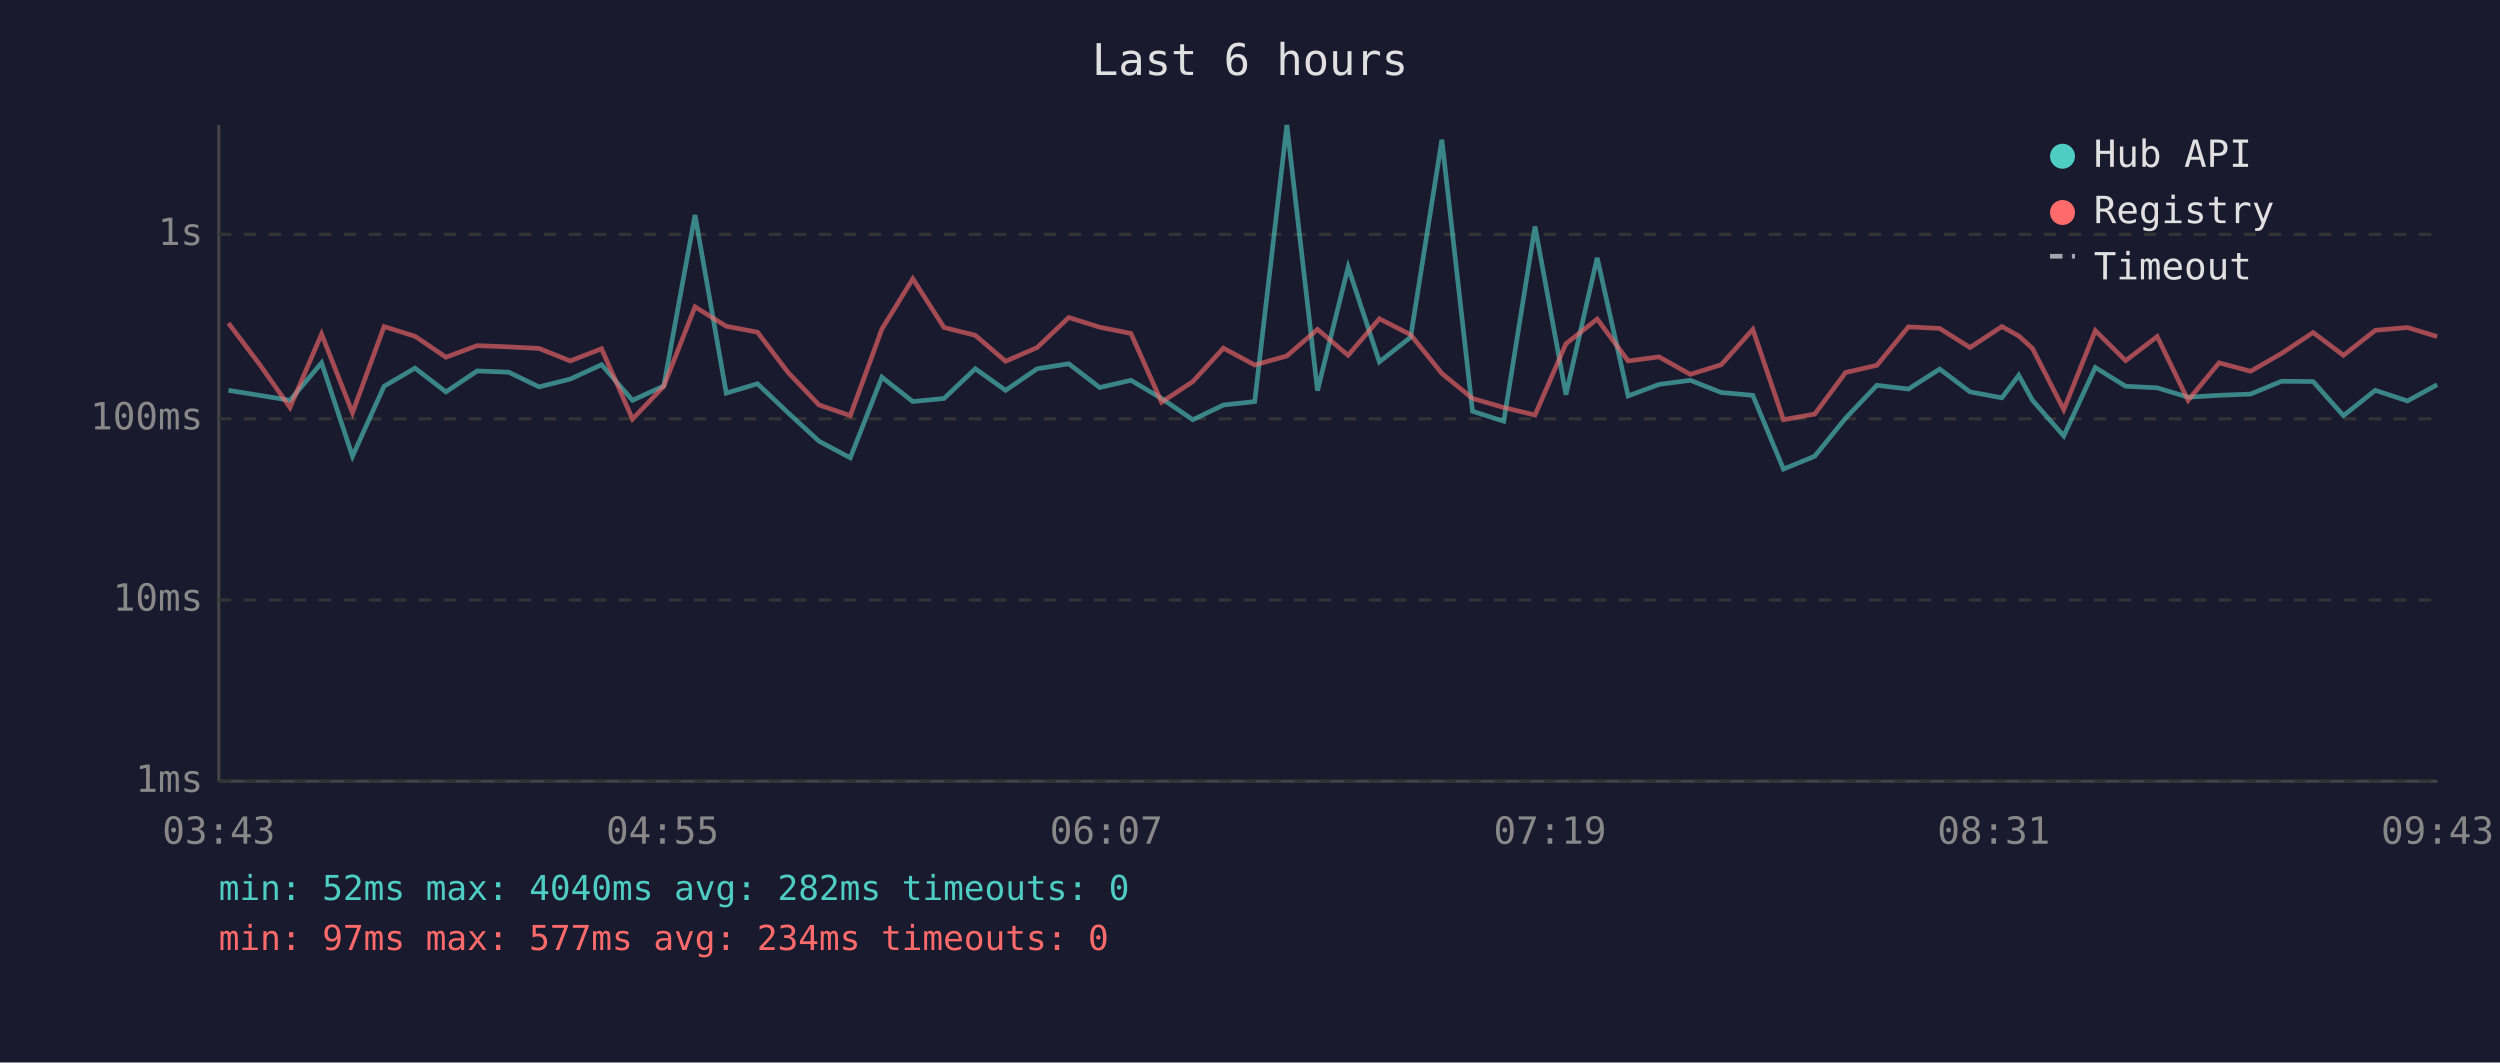
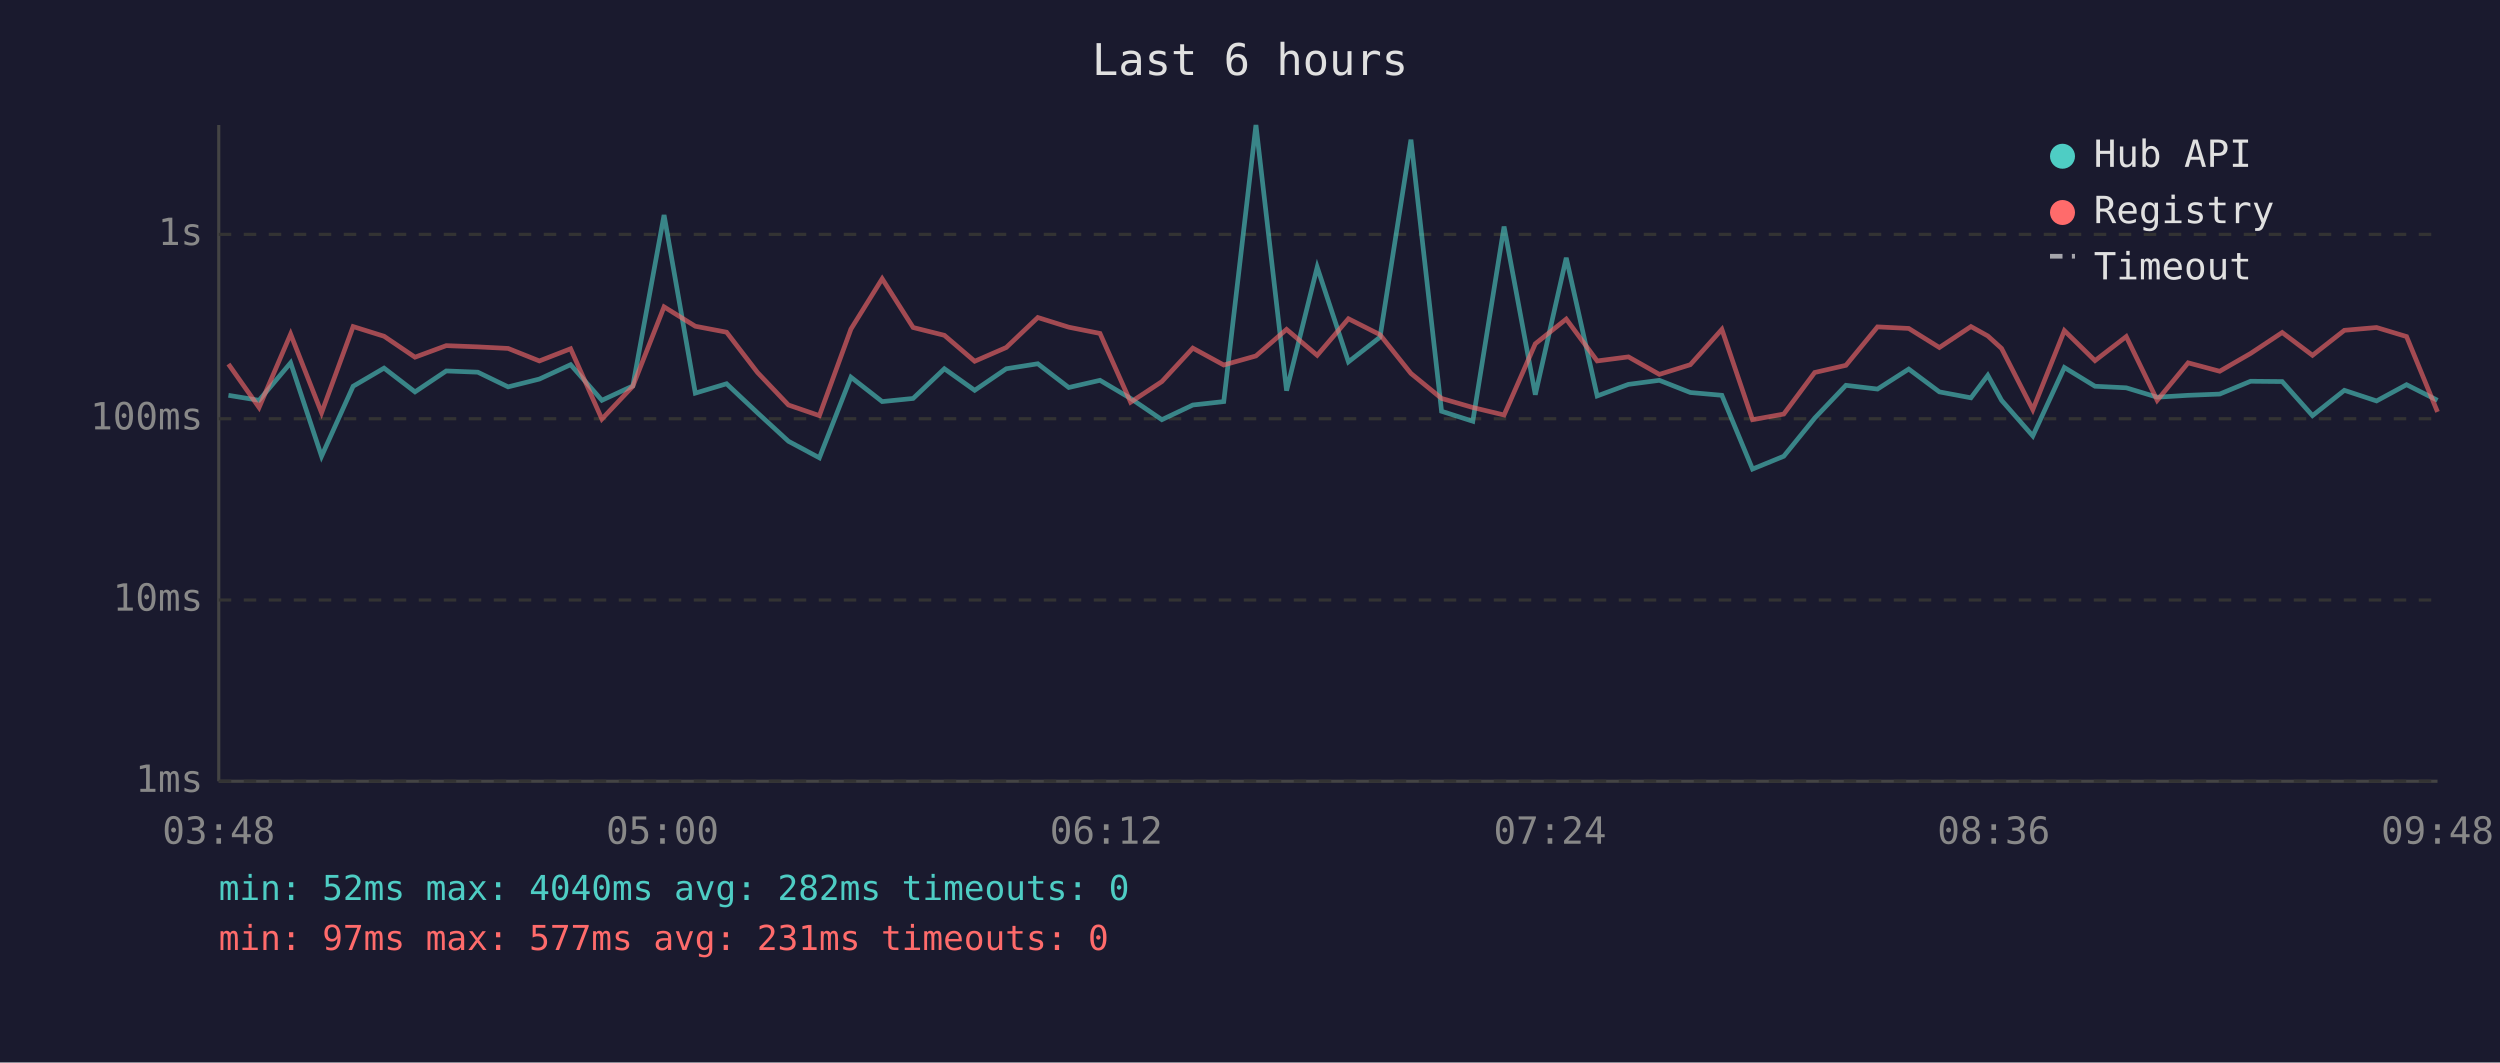
<svg xmlns="http://www.w3.org/2000/svg" viewBox="0 0 800 340" font-family="monospace" font-size="12">
  <rect width="800" height="340" fill="#1a1a2e" />
  <text x="400" y="24" fill="#e0e0e0" font-size="14" text-anchor="middle">Last 6 hours</text>
  <line x1="70" y1="40" x2="70" y2="250" stroke="#444" stroke-width="1" />
  <line x1="70" y1="250" x2="780" y2="250" stroke="#444" stroke-width="1" />
  <line x1="70" y1="250" x2="780" y2="250" stroke="#333" stroke-width="1" stroke-dasharray="4" />
  <text x="65" y="250" fill="#888" text-anchor="end" dominant-baseline="middle">1ms</text>
  <line x1="70" y1="192" x2="780" y2="192" stroke="#333" stroke-width="1" stroke-dasharray="4" />
  <text x="65" y="192" fill="#888" text-anchor="end" dominant-baseline="middle">10ms</text>
  <line x1="70" y1="134" x2="780" y2="134" stroke="#333" stroke-width="1" stroke-dasharray="4" />
  <text x="65" y="134" fill="#888" text-anchor="end" dominant-baseline="middle">100ms</text>
  <line x1="70" y1="75" x2="780" y2="75" stroke="#333" stroke-width="1" stroke-dasharray="4" />
  <text x="65" y="75" fill="#888" text-anchor="end" dominant-baseline="middle">1s</text>
-   <text x="70" y="270" fill="#888" text-anchor="middle">03:43</text>
-   <text x="212" y="270" fill="#888" text-anchor="middle">04:55</text>
-   <text x="354" y="270" fill="#888" text-anchor="middle">06:07</text>
-   <text x="496" y="270" fill="#888" text-anchor="middle">07:19</text>
-   <text x="638" y="270" fill="#888" text-anchor="middle">08:31</text>
-   <text x="780" y="270" fill="#888" text-anchor="middle">09:43</text>
-   <polyline points="73.1,124.9 83.0,126.5 92.8,128.1 102.9,116.1 112.8,146.0 122.9,123.6 132.8,117.8 142.7,125.4 152.7,118.7 162.8,119.1 172.5,123.8 182.5,121.3 192.5,116.7 202.4,128.1 212.4,123.5 222.4,68.8 232.4,125.8 242.4,122.8 252.2,132.1 262.1,141.2 272.1,146.5 282.2,120.7 292.1,128.5 302.1,127.5 312.1,118.0 321.8,124.9 331.9,118.0 342.0,116.4 351.9,124.0 361.9,121.7 371.7,127.5 381.7,134.3 391.5,129.6 401.5,128.5 411.8,40.0 421.6,125.0 431.4,85.5 441.4,115.8 451.4,107.9 461.4,44.7 471.2,131.6 481.2,134.8 491.2,72.5 501.1,126.3 511.1,82.5 521.0,126.7 530.9,123.0 540.9,121.7 550.8,125.6 560.9,126.5 570.7,150.1 580.7,146.0 590.6,133.8 600.6,123.3 610.7,124.5 620.7,118.1 630.4,125.4 640.6,127.3 646.0,120.1 650.4,128.1 660.4,139.5 670.5,117.6 680.2,123.6 690.3,124.1 700.2,127.1 710.1,126.5 720.2,126.1 730.1,122.0 740.2,122.1 749.9,133.0 760.1,124.9 770.4,128.3 779.9,123.1" fill="none" stroke="#4ecdc4" stroke-width="1.5" opacity="0.6" />
-   <polyline points="73.1,103.4 83.0,116.5 92.8,130.4 102.9,106.9 112.8,132.1 122.9,104.5 132.8,107.6 142.7,114.3 152.7,110.6 162.8,111.0 172.5,111.5 182.5,115.5 192.5,111.6 202.4,134.1 212.4,123.6 222.4,98.2 232.4,104.4 242.4,106.3 252.2,119.2 262.1,129.6 272.1,133.0 282.2,105.3 292.1,89.2 302.1,104.8 312.1,107.3 321.8,115.6 331.9,111.2 342.0,101.6 351.9,104.7 361.9,106.7 371.7,128.7 381.7,122.1 391.5,111.4 401.5,116.8 411.8,113.9 421.6,105.4 431.4,113.7 441.4,102.0 451.4,107.1 461.4,119.5 471.2,127.5 481.2,130.4 491.2,132.8 501.1,110.0 511.1,102.1 521.0,115.5 530.9,114.2 540.9,119.8 550.8,116.7 560.9,105.4 570.7,134.3 580.7,132.5 590.6,119.2 600.6,116.9 610.7,104.6 620.7,105.1 630.4,111.2 640.6,104.5 646.0,107.5 650.4,111.5 660.4,131.1 670.5,105.8 680.2,115.4 690.3,107.7 700.2,128.1 710.1,116.1 720.2,118.8 730.1,113.1 740.2,106.4 749.9,113.7 760.1,105.7 770.4,104.8 779.9,107.7" fill="none" stroke="#ff6b6b" stroke-width="1.5" opacity="0.6" />
+   <text x="70" y="270" fill="#888" text-anchor="middle">03:48</text>
+   <text x="212" y="270" fill="#888" text-anchor="middle">05:00</text>
+   <text x="354" y="270" fill="#888" text-anchor="middle">06:12</text>
+   <text x="496" y="270" fill="#888" text-anchor="middle">07:24</text>
+   <text x="638" y="270" fill="#888" text-anchor="middle">08:36</text>
+   <text x="780" y="270" fill="#888" text-anchor="middle">09:48</text>
+   <polyline points="73.1,126.5 82.9,128.1 93.0,116.1 102.9,146.0 113.0,123.6 122.9,117.8 132.8,125.4 142.8,118.7 152.9,119.1 162.6,123.8 172.6,121.3 182.6,116.7 192.6,128.1 202.5,123.5 212.5,68.8 222.5,125.8 232.5,122.8 242.4,132.1 252.3,141.2 262.2,146.5 272.3,120.7 282.3,128.5 292.2,127.5 302.2,118.0 311.9,124.9 322.0,118.0 332.1,116.4 342.0,124.0 352.0,121.7 361.8,127.5 371.8,134.3 381.7,129.6 391.6,128.5 401.9,40.0 411.7,125.0 421.5,85.5 431.5,115.8 441.6,107.9 451.5,44.7 461.3,131.6 471.3,134.8 481.3,72.5 491.3,126.3 501.2,82.5 511.1,126.7 521.1,123.0 531.0,121.7 540.9,125.6 551.0,126.5 560.8,150.1 570.8,146.0 580.7,133.8 590.7,123.3 600.8,124.5 610.8,118.1 620.6,125.4 630.7,127.3 636.1,120.1 640.5,128.1 650.5,139.5 660.6,117.6 670.4,123.6 680.4,124.1 690.3,127.1 700.2,126.5 710.3,126.1 720.2,122.0 730.3,122.1 740.0,133.0 750.2,124.9 760.5,128.3 770.1,123.1 780.0,128.1" fill="none" stroke="#4ecdc4" stroke-width="1.5" opacity="0.6" />
+   <polyline points="73.1,116.5 82.9,130.4 93.0,106.9 102.9,132.1 113.0,104.5 122.9,107.6 132.8,114.3 142.8,110.6 152.9,111.0 162.6,111.5 172.6,115.5 182.6,111.6 192.6,134.1 202.5,123.6 212.5,98.2 222.5,104.4 232.5,106.3 242.4,119.2 252.3,129.6 262.2,133.0 272.3,105.3 282.3,89.2 292.2,104.8 302.2,107.3 311.9,115.6 322.0,111.2 332.1,101.6 342.0,104.7 352.0,106.7 361.8,128.7 371.8,122.1 381.7,111.4 391.6,116.8 401.9,113.9 411.7,105.4 421.5,113.7 431.5,102.0 441.6,107.1 451.5,119.5 461.3,127.5 471.3,130.4 481.3,132.8 491.3,110.0 501.2,102.1 511.1,115.5 521.1,114.2 531.0,119.8 540.9,116.7 551.0,105.4 560.8,134.3 570.8,132.5 580.7,119.2 590.7,116.9 600.8,104.6 610.8,105.1 620.6,111.2 630.7,104.5 636.1,107.5 640.5,111.5 650.5,131.1 660.6,105.8 670.4,115.4 680.4,107.7 690.3,128.1 700.2,116.1 710.3,118.8 720.2,113.1 730.3,106.4 740.0,113.7 750.2,105.7 760.5,104.8 770.1,107.7 780.0,131.8" fill="none" stroke="#ff6b6b" stroke-width="1.5" opacity="0.6" />
  <circle cx="660" cy="50" r="4" fill="#4ecdc4" />
  <text x="670" y="50" fill="#e0e0e0" dominant-baseline="middle">Hub API</text>
  <circle cx="660" cy="68" r="4" fill="#ff6b6b" />
  <text x="670" y="68" fill="#e0e0e0" dominant-baseline="middle">Registry</text>
  <line x1="656" y1="82" x2="664" y2="82" stroke="#e0e0e0" stroke-width="1.5" stroke-dasharray="4,3" opacity="0.7" />
  <text x="670" y="86" fill="#e0e0e0" dominant-baseline="middle">Timeout</text>
  <text x="70" y="288" fill="#4ecdc4" font-size="11">min: 52ms  max: 4040ms  avg: 282ms  timeouts: 0</text>
-   <text x="70" y="304" fill="#ff6b6b" font-size="11">min: 97ms  max: 577ms  avg: 234ms  timeouts: 0</text>
+   <text x="70" y="304" fill="#ff6b6b" font-size="11">min: 97ms  max: 577ms  avg: 231ms  timeouts: 0</text>
</svg>
